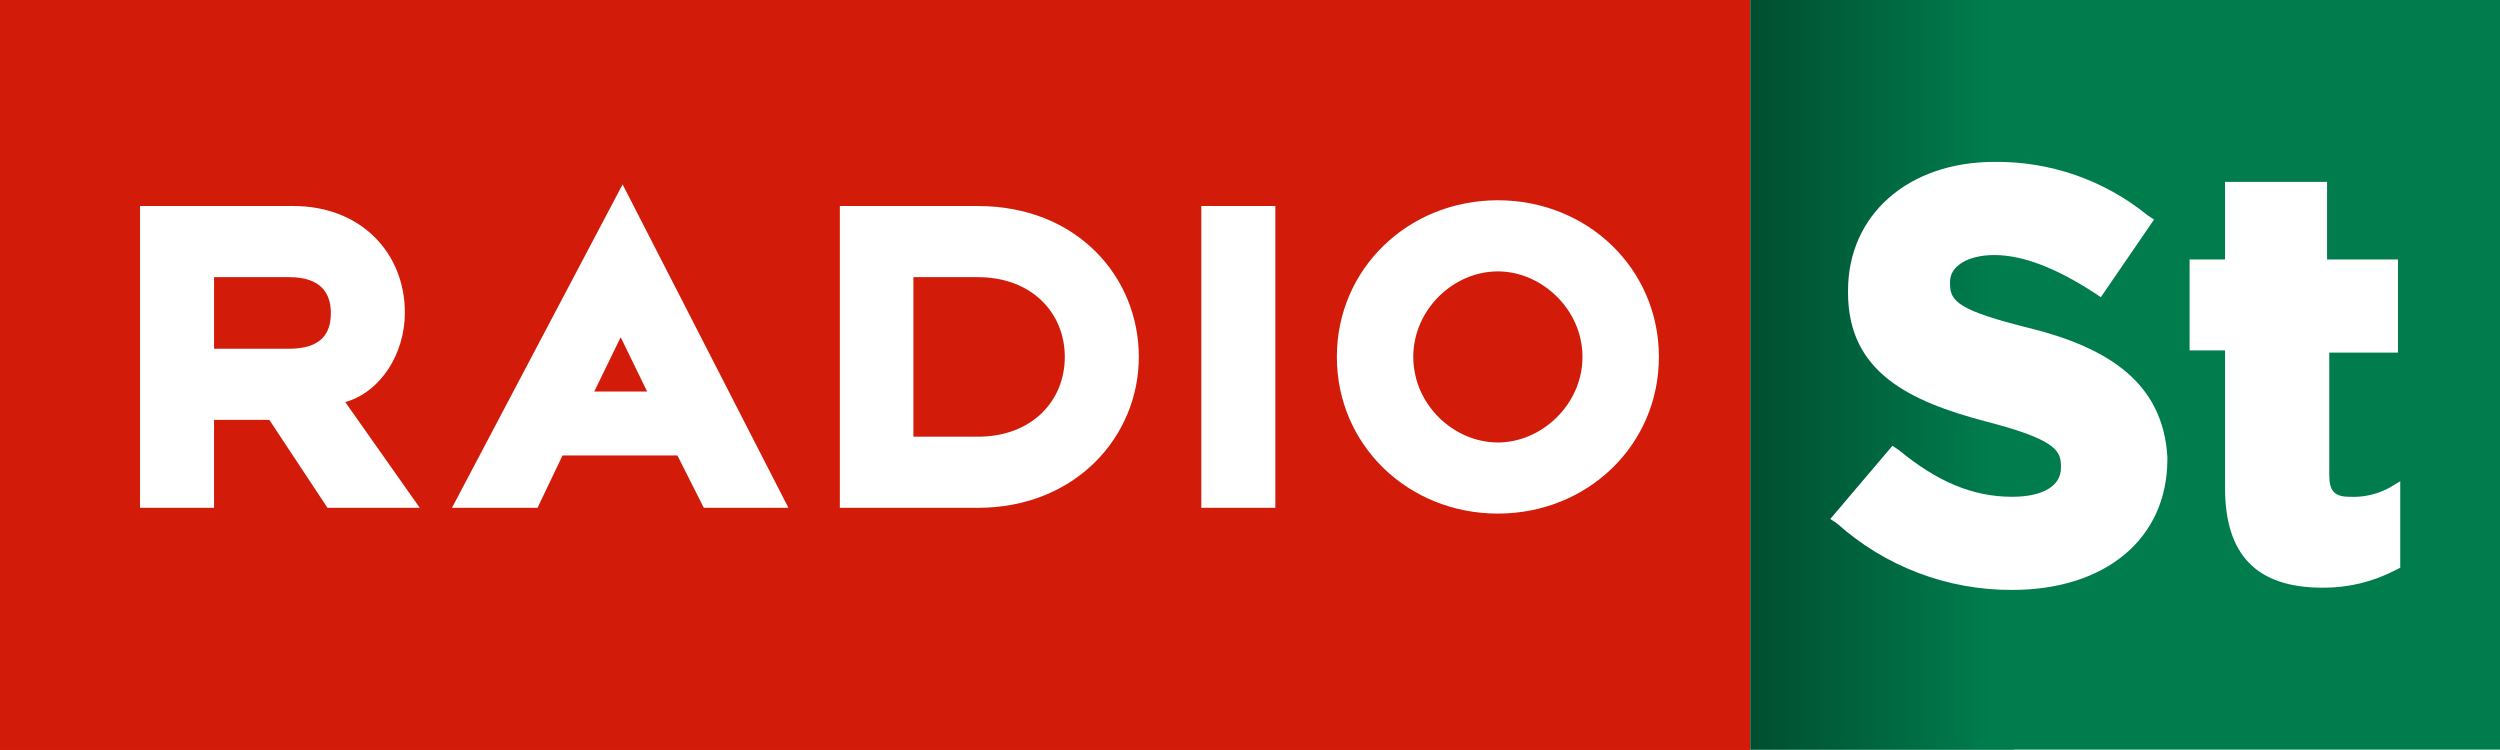
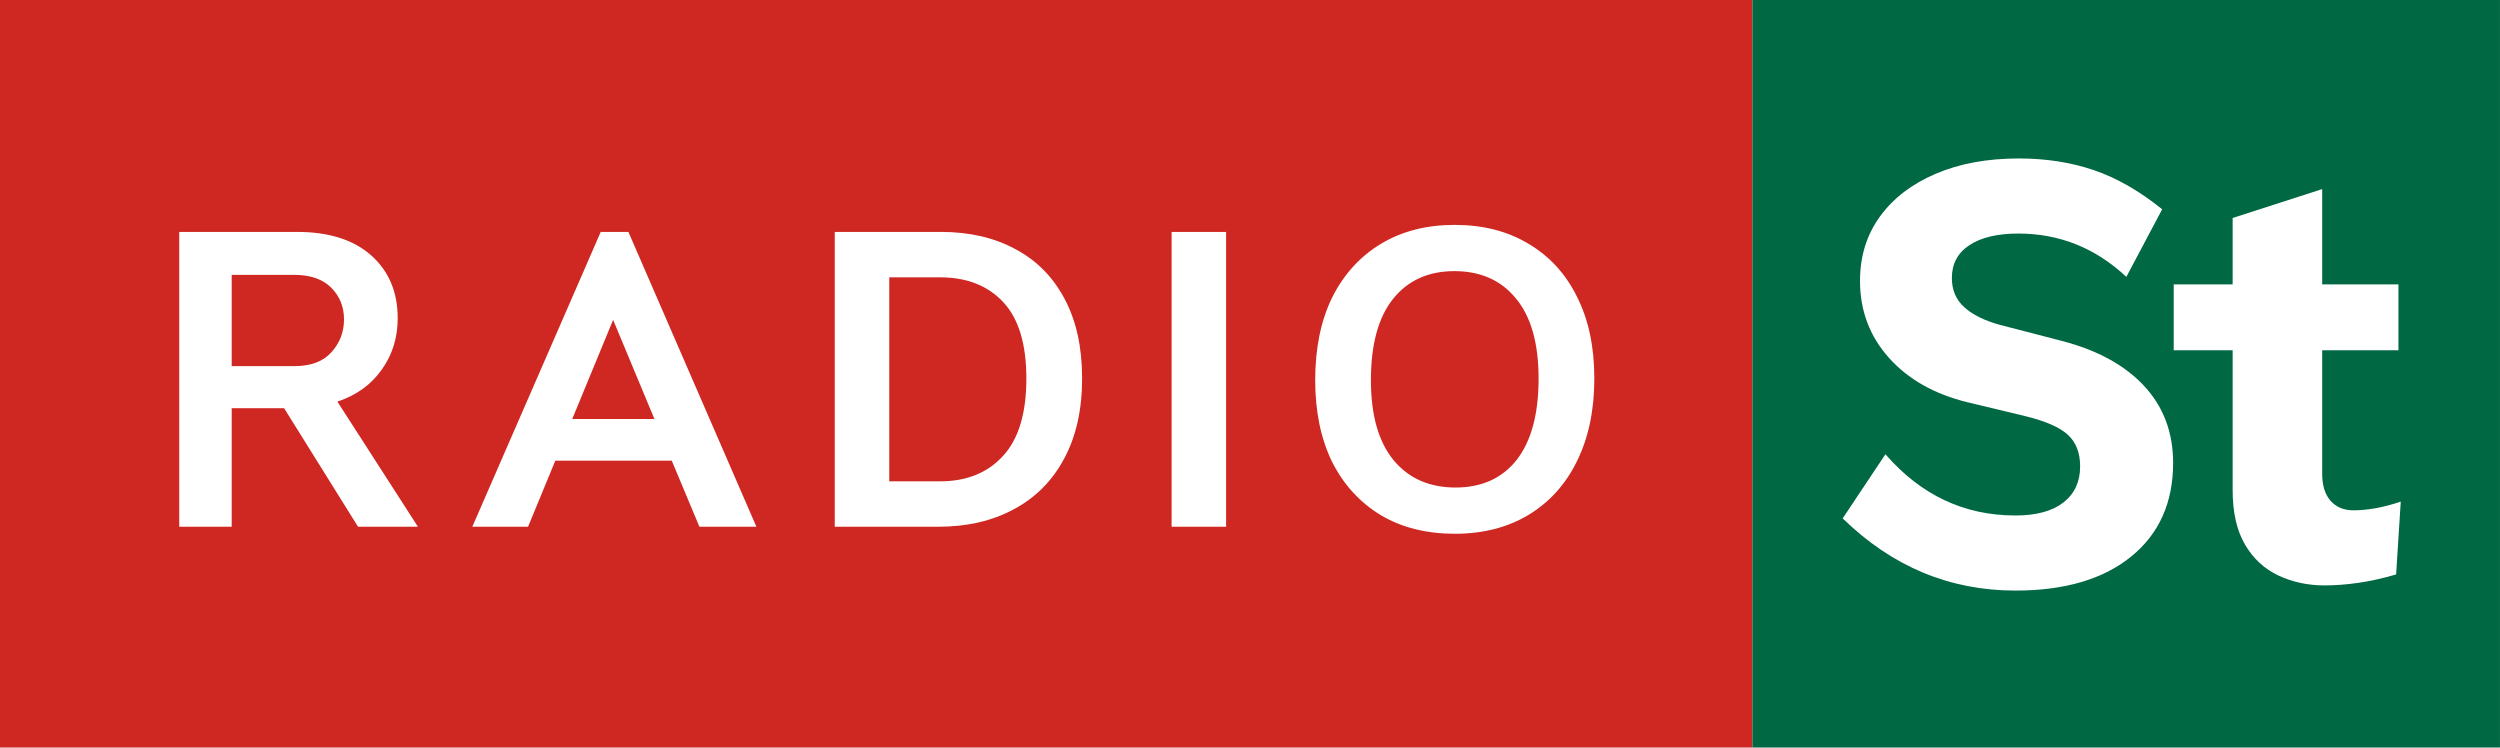
- <svg xmlns="http://www.w3.org/2000/svg" width="158.84mm" height="47.651mm" version="1.1" viewBox="0 0 158.84 47.651">
-   <defs>
-     <linearGradient id="a" x1="626.52" x2="451.71" y1="20.041" y2="20.041" gradientTransform="matrix(.23336 0 0 .23336 -19.839 19.136)" gradientUnits="userSpaceOnUse">
-       <stop stop-color="#007c4d" offset="0" />
-       <stop offset="1" />
-     </linearGradient>
-   </defs>
-   <g transform="matrix(.75309 0 0 .75309 315.96 21.046)" stroke-width=".078">
-     <rect class="cls-1" x="-419.56" y="-27.947" width="147.68" height="63.275" fill="#d21b09" />
-     <path class="cls-3" d="m-293.18 15.384c-7.543 0-13.585-5.757-13.585-13.217s6.042-13.217 13.585-13.217c7.543 0 13.585 5.757 13.585 13.217s-6.042 13.217-13.585 13.217zm0-20.434c-3.731 0-7.137 3.203-7.137 7.217 0 4.014 3.406 7.217 7.137 7.217 3.69 0 7.137-3.203 7.137-7.217s-3.447-7.217-7.137-7.217zm-25.02-5.514h6.245v25.462h-6.245zm-18.857 25.462h-11.639v-25.462h11.639c8.394 0 13.585 6 13.585 12.73 0 6.73-5.353 12.731-13.585 12.731zm0-19.461h-5.434v13.46h5.434c4.582 0 7.34-3.041 7.34-6.73s-2.758-6.73-7.34-6.73zm-25.344 15.041h-9.692l-2.109 4.419h-7.218l14.396-27.286 13.99 27.286h-7.137zm-4.785-9.974-2.23 4.582h4.461zm-24.736 14.393-4.907-7.42h-4.664v7.42h-6.245v-25.462h12.936c5.678 0 9.408 3.933 9.408 9.001 0 3.446-2.028 6.69-5.029 7.541l6.286 8.92zm-3.244-19.461h-6.326v6.041h6.326c2.717 0 3.528-1.297 3.528-3 0-1.662-0.811-3.041-3.528-3.041z" fill="#fff" fill-rule="evenodd" />
+ <svg xmlns="http://www.w3.org/2000/svg" width="800" height="239.2" version="1.1" viewBox="0 0 211.67 63.287" xml:space="preserve">
+   <path d="m0 0h148.38v63.287h-148.38z" fill="#cf2722" fill-rule="evenodd" stroke-width=".71" />
+   <path d="m15.176 19.634h9.965q4.056 0 6.293 1.993 2.238 1.993 2.238 5.314 0 2.482-1.364 4.37-1.329 1.888-3.741 2.692l6.818 10.594h-5.07l-6.258-10.034h-4.44v10.034h-4.44zm9.755 11.363q2.063 0 3.112-1.154 1.084-1.189 1.084-2.797 0-1.608-1.084-2.692t-3.147-1.084h-5.279v7.727zm25.932-11.363h2.342l10.839 24.964h-4.825l-2.342-5.594h-9.86l-2.308 5.594h-4.72zm4.545 15.838-3.496-8.391-3.461 8.391zm15.269-15.838h8.986q3.636 0 6.328 1.468 2.692 1.433 4.161 4.231 1.468 2.762 1.468 6.713 0 3.986-1.538 6.818-1.503 2.797-4.266 4.266-2.727 1.468-6.398 1.468h-8.741zm8.916 21.118q3.357 0 5.314-2.133 1.993-2.133 1.993-6.573 0-4.37-1.958-6.468-1.958-2.098-5.349-2.098h-4.301v17.272zm19.604-21.118h4.615v24.964h-4.615zm34.324 19.405q-1.433 2.937-4.091 4.545-2.657 1.608-6.258 1.608-3.601 0-6.258-1.573-2.657-1.608-4.126-4.51-1.433-2.937-1.433-6.923 0-4.056 1.433-6.993 1.468-2.937 4.126-4.545 2.657-1.608 6.258-1.608 3.601 0 6.258 1.608 2.657 1.573 4.091 4.475 1.468 2.902 1.468 6.923t-1.468 6.993zm-5.105-0.105q1.853-2.377 1.853-6.888 0-4.475-1.923-6.783-1.888-2.308-5.21-2.308-3.321 0-5.21 2.377-1.853 2.342-1.853 6.853 0 4.44 1.923 6.783 1.923 2.308 5.245 2.308t5.175-2.342z" fill="#fff" fill-rule="evenodd" stroke-width=".199" aria-label="RADIO" />
+   <g transform="matrix(.79109 0 0 .79109 148.38 0)" stroke-width="1.25">
+     <path d="m0 0h80v80h-80z" fill="#006843" />
+     <path d="m9.653 55.479 4.576-6.863c3.792 4.37 8.429 6.554 13.912 6.554 2.226 0 3.936-0.464 5.132-1.392 1.195-0.927 1.793-2.215 1.793-3.864 0-1.442-0.433-2.566-1.299-3.37-0.866-0.804-2.39-1.474-4.575-2.009l-6.183-1.485c-3.546-0.866-6.348-2.452-8.41-4.761-2.062-2.308-3.091-5.049-3.091-8.223 0-2.638 0.711-4.936 2.133-6.895 1.422-1.957 3.41-3.483 5.967-4.575 2.556-1.092 5.523-1.638 8.904-1.638 2.926 0 5.616 0.423 8.069 1.267 2.452 0.845 4.874 2.237 7.265 4.173l-3.834 7.235c-3.298-3.092-7.152-4.638-11.563-4.638-2.226 0-3.968 0.412-5.225 1.237-1.258 0.825-1.886 2-1.886 3.524 0 1.279 0.443 2.319 1.33 3.123 0.885 0.804 2.154 1.433 3.802 1.886l6.677 1.731c3.792 0.99 6.719 2.597 8.78 4.823 2.061 2.226 3.092 4.968 3.092 8.223 0 4.246-1.495 7.585-4.483 10.016-2.99 2.433-7.121 3.648-12.397 3.648-7.049 0-13.212-2.575-18.488-7.729z" fill="#fff" stroke-width="1.25" />
+     <path d="m51.389 37.487h-6.307v-7.048h6.307v-7.111l9.584-3.091v10.202h8.162v7.048h-8.162v13.232c0 1.237 0.298 2.195 0.895 2.876 0.597 0.68 1.412 1.02 2.443 1.02 0.742 0 1.524-0.072 2.349-0.217 0.824-0.143 1.732-0.38 2.721-0.711l-0.495 7.791c-1.402 0.412-2.741 0.711-4.018 0.897-1.279 0.185-2.495 0.278-3.648 0.278-1.773 0-3.411-0.35-4.916-1.051-1.505-0.7-2.7-1.802-3.586-3.308-0.887-1.505-1.329-3.452-1.329-5.844v-14.963z" fill="#fff" stroke-width="1.25" />
  </g>
-   <path class="background" d="m111.22 1e-6h47.625v47.625h-47.625z" fill="#007c4d" stroke-width=".833" />
-   <path d="m111.22 0h16.743v47.625h-16.743z" fill="url(#a)" stroke-width=".233" />
-   <path class="logo" d="m128.97 20.854c-4.508-1.127-5.072-1.69-5.072-2.818v-0.141c0-0.986 1.127-1.69 2.818-1.69 1.832 0 3.946 0.845 6.341 2.395l0.423 0.281 3.378-4.931-0.423-0.281a15.124 15.124 0 0 0-9.719-3.383c-5.496 0-9.299 3.382-9.299 8.173v0.141c0 5.072 3.946 6.904 8.736 8.173 4.368 1.127 4.791 1.832 4.791 2.818v0.141c0 1.127-1.127 1.832-3.099 1.832-2.537 0-4.791-0.986-7.186-2.959l-0.423-0.281-3.946 4.649 0.423 0.281a16.554 16.554 0 0 0 11.131 4.227c5.918 0 9.863-3.241 9.863-8.313v-0.144c-0.281-4.65-3.664-6.904-8.736-8.173m23.386 1.412v-5.777h-4.504v-4.931h-6.482v4.931h-2.254v5.777h2.254v8.736c0 4.227 1.973 6.341 6.2 6.341a9.862 9.862 0 0 0 4.65-1.127l0.281-0.141v-5.496l-0.705 0.423a4.825 4.825 0 0 1-2.537 0.564c-0.986 0-1.268-0.423-1.268-1.409v-7.749h4.364z" fill="#fff" stroke-width=".833" />
</svg>
